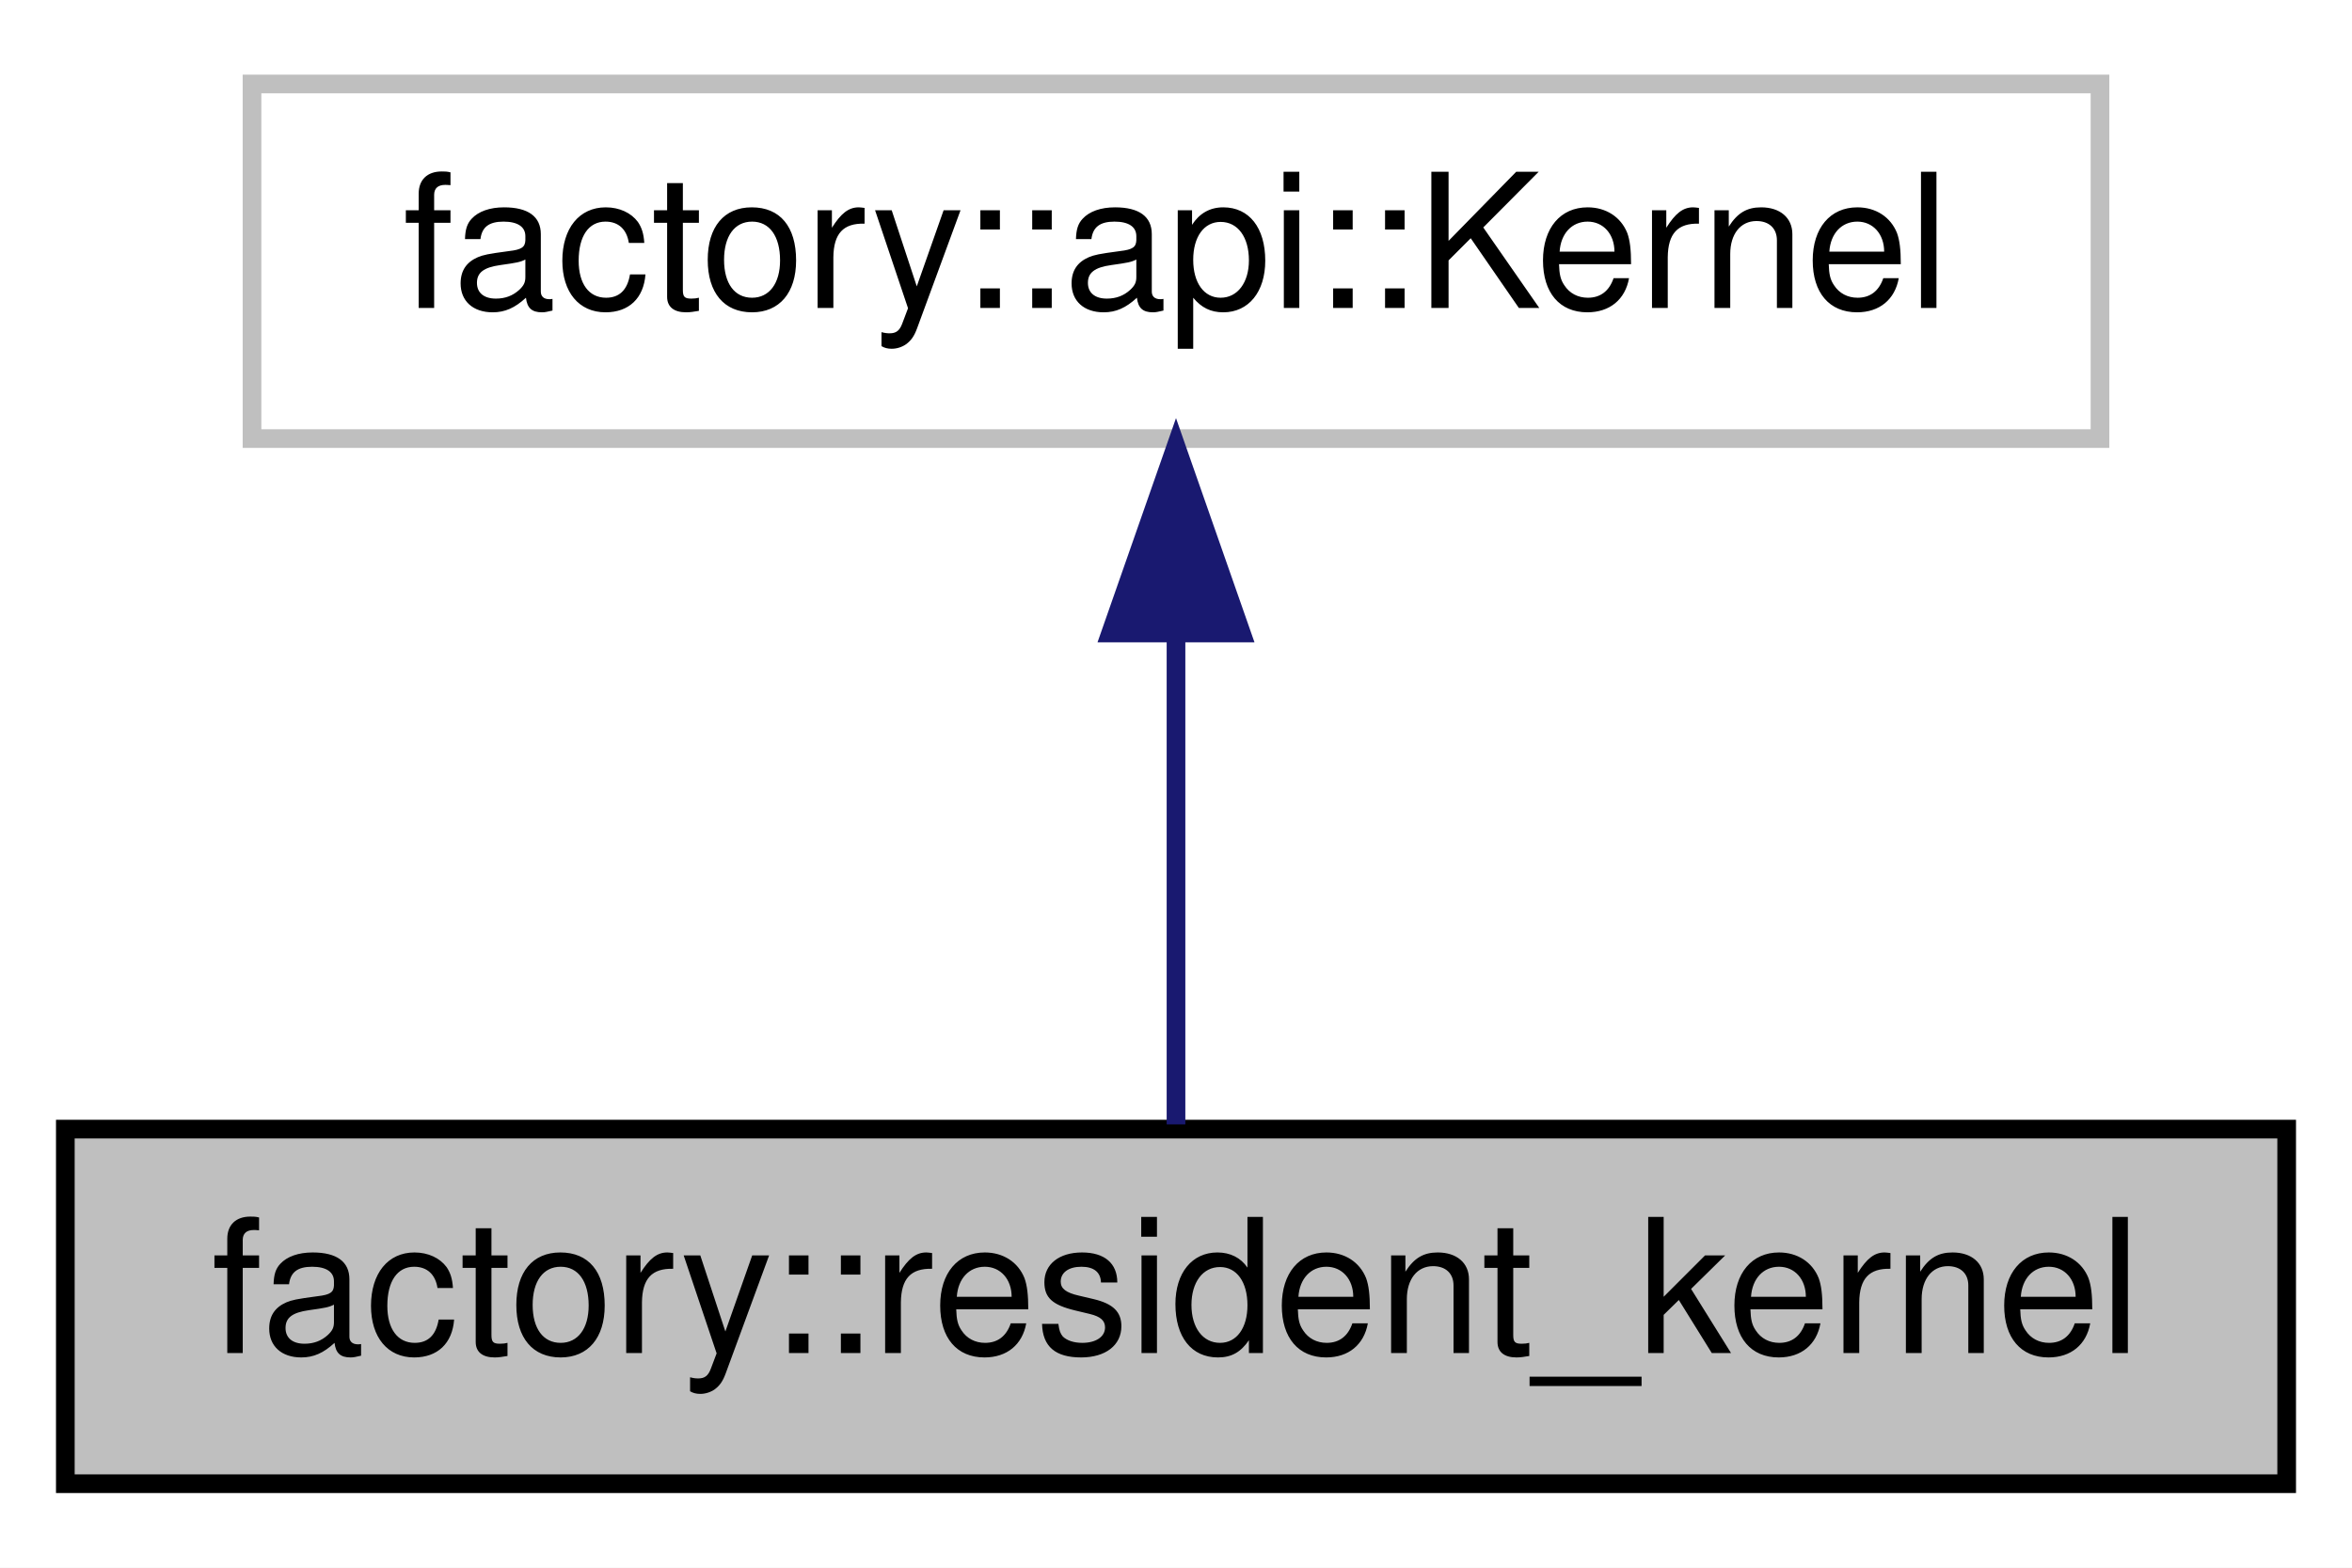
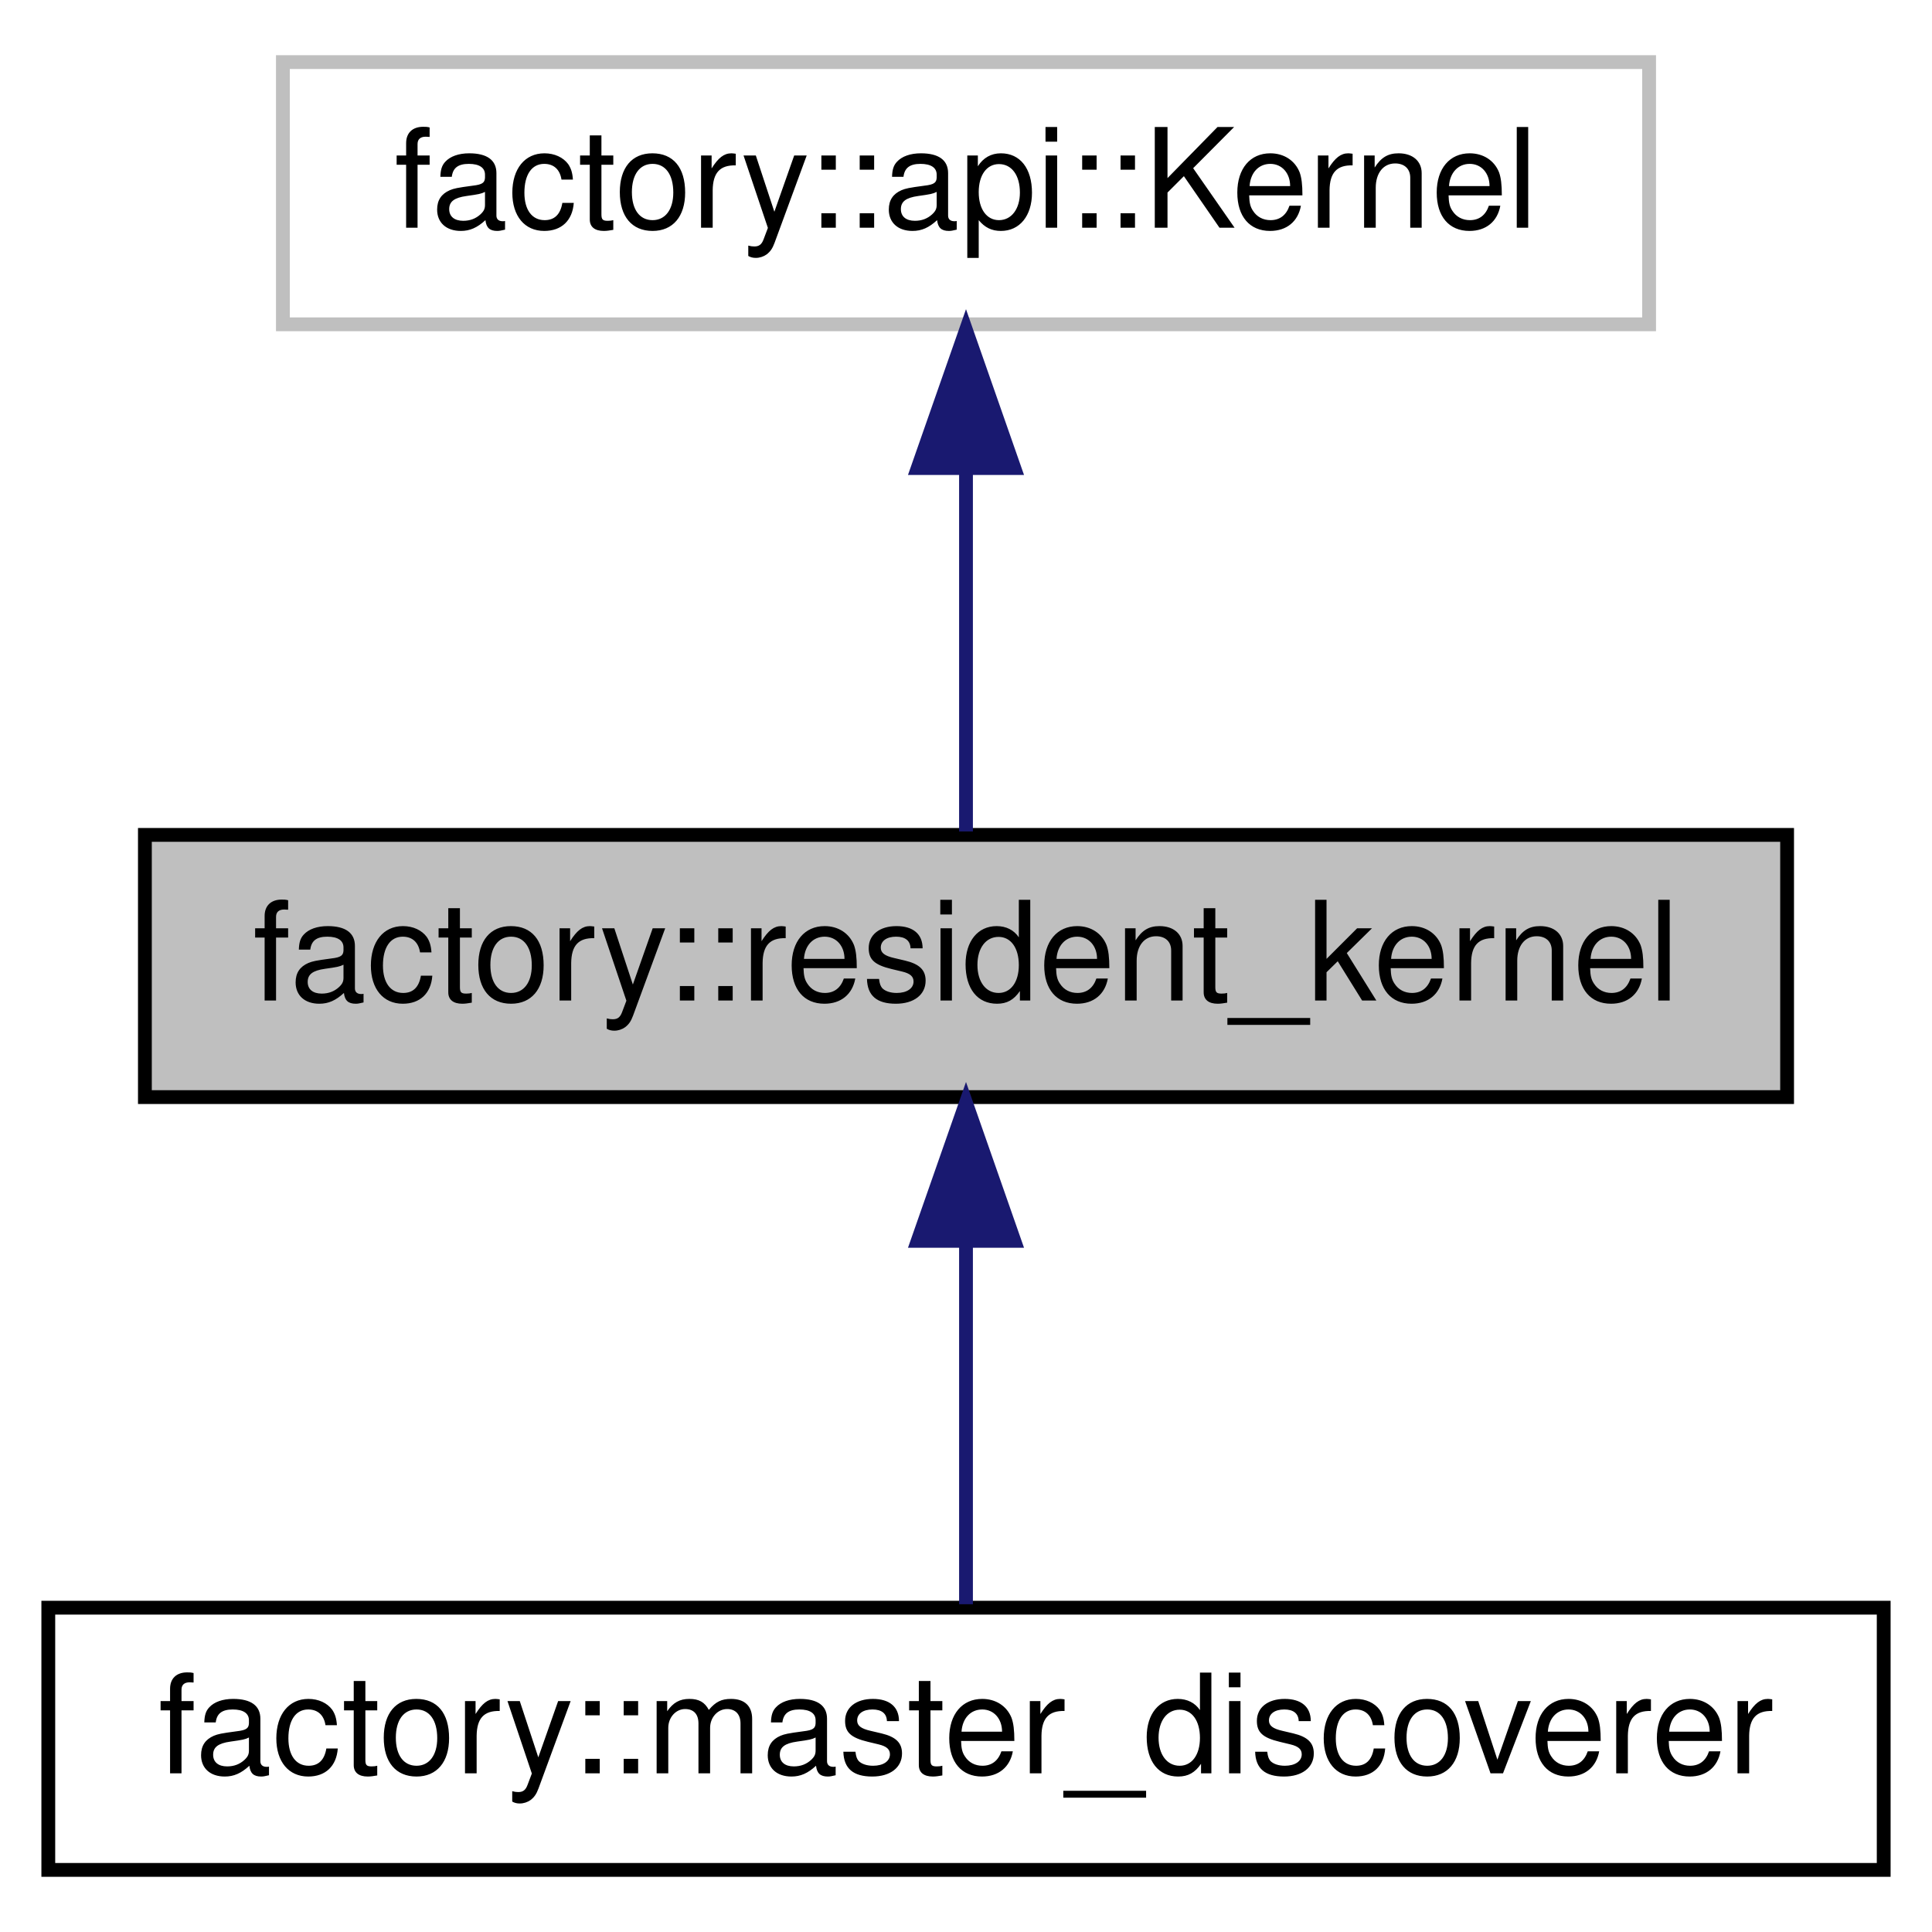
- <svg xmlns="http://www.w3.org/2000/svg" width="126pt" height="84pt" viewBox="0.00 0.00 126.00 84.00">
-   <g id="graph0" class="graph" transform="scale(1 1) rotate(0) translate(4 80)">
-     <polygon fill="white" stroke="none" points="-4,4 -4,-80 122,-80 122,4 -4,4" />
+ <svg xmlns="http://www.w3.org/2000/svg" xmlns:xlink="http://www.w3.org/1999/xlink" width="140pt" height="140pt" viewBox="0.00 0.00 140.00 140.00">
+   <g id="graph0" class="graph" transform="scale(1 1) rotate(0) translate(4 136)">
+     <polygon fill="white" stroke="none" points="-4,4 -4,-136 136,-136 136,4 -4,4" />
    <g id="node1" class="node">
-       <polygon fill="#bfbfbf" stroke="black" points="-0.5,-0.5 -0.5,-19.5 118.5,-19.5 118.5,-0.5 -0.5,-0.5" />
-       <text text-anchor="middle" x="59" y="-7.5" font-family="Helvetica,sans-Serif" font-size="10.00">factory::resident_kernel</text>
+       <polygon fill="#bfbfbf" stroke="black" points="6.5,-56.5 6.5,-75.5 125.5,-75.5 125.5,-56.5 6.5,-56.5" />
+       <text text-anchor="middle" x="66" y="-63.5" font-family="Helvetica,sans-Serif" font-size="10.00">factory::resident_kernel</text>
+     </g>
+     <g id="node3" class="node">
+       <g id="a_node3">
+         <a xlink:href="classfactory_1_1master__discoverer.html" target="_top" xlink:title="factory::master_discoverer">
+           <polygon fill="white" stroke="black" points="-0.5,-0.5 -0.5,-19.5 132.5,-19.5 132.5,-0.5 -0.5,-0.5" />
+           <text text-anchor="middle" x="66" y="-7.5" font-family="Helvetica,sans-Serif" font-size="10.00">factory::master_discoverer</text>
+         </a>
+       </g>
+     </g>
+     <g id="edge2" class="edge">
+       <path fill="none" stroke="midnightblue" d="M66,-45.804C66,-36.91 66,-26.78 66,-19.751" />
+       <polygon fill="midnightblue" stroke="midnightblue" points="62.5,-46.083 66,-56.083 69.5,-46.083 62.5,-46.083" />
    </g>
    <g id="node2" class="node">
-       <polygon fill="white" stroke="#bfbfbf" points="9.5,-56.5 9.5,-75.5 108.5,-75.5 108.5,-56.5 9.5,-56.5" />
-       <text text-anchor="middle" x="59" y="-63.5" font-family="Helvetica,sans-Serif" font-size="10.00">factory::api::Kernel</text>
+       <polygon fill="white" stroke="#bfbfbf" points="16.5,-112.5 16.5,-131.5 115.5,-131.5 115.5,-112.5 16.5,-112.5" />
+       <text text-anchor="middle" x="66" y="-119.5" font-family="Helvetica,sans-Serif" font-size="10.00">factory::api::Kernel</text>
    </g>
    <g id="edge1" class="edge">
-       <path fill="none" stroke="midnightblue" d="M59,-45.804C59,-36.91 59,-26.78 59,-19.751" />
-       <polygon fill="midnightblue" stroke="midnightblue" points="55.5,-46.083 59,-56.083 62.5,-46.083 55.5,-46.083" />
+       <path fill="none" stroke="midnightblue" d="M66,-101.805C66,-92.91 66,-82.78 66,-75.751" />
+       <polygon fill="midnightblue" stroke="midnightblue" points="62.5,-102.083 66,-112.083 69.5,-102.083 62.5,-102.083" />
    </g>
  </g>
</svg>
